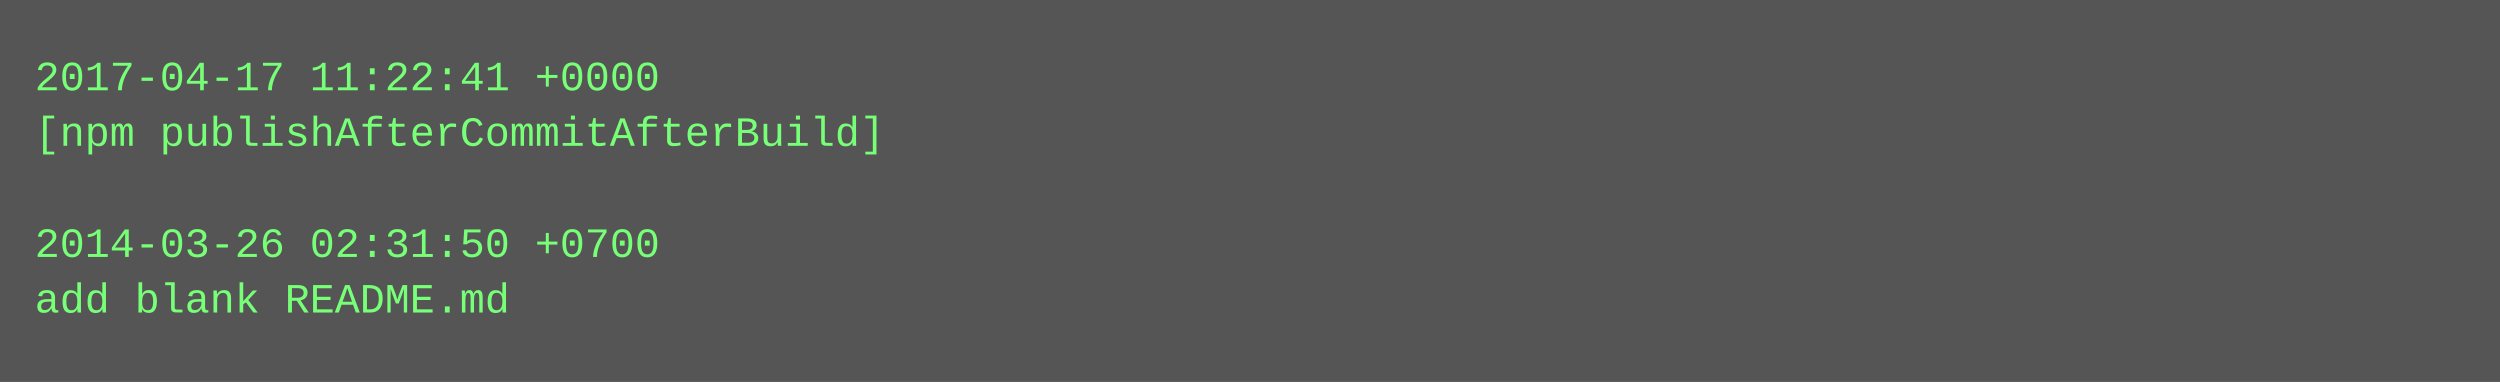
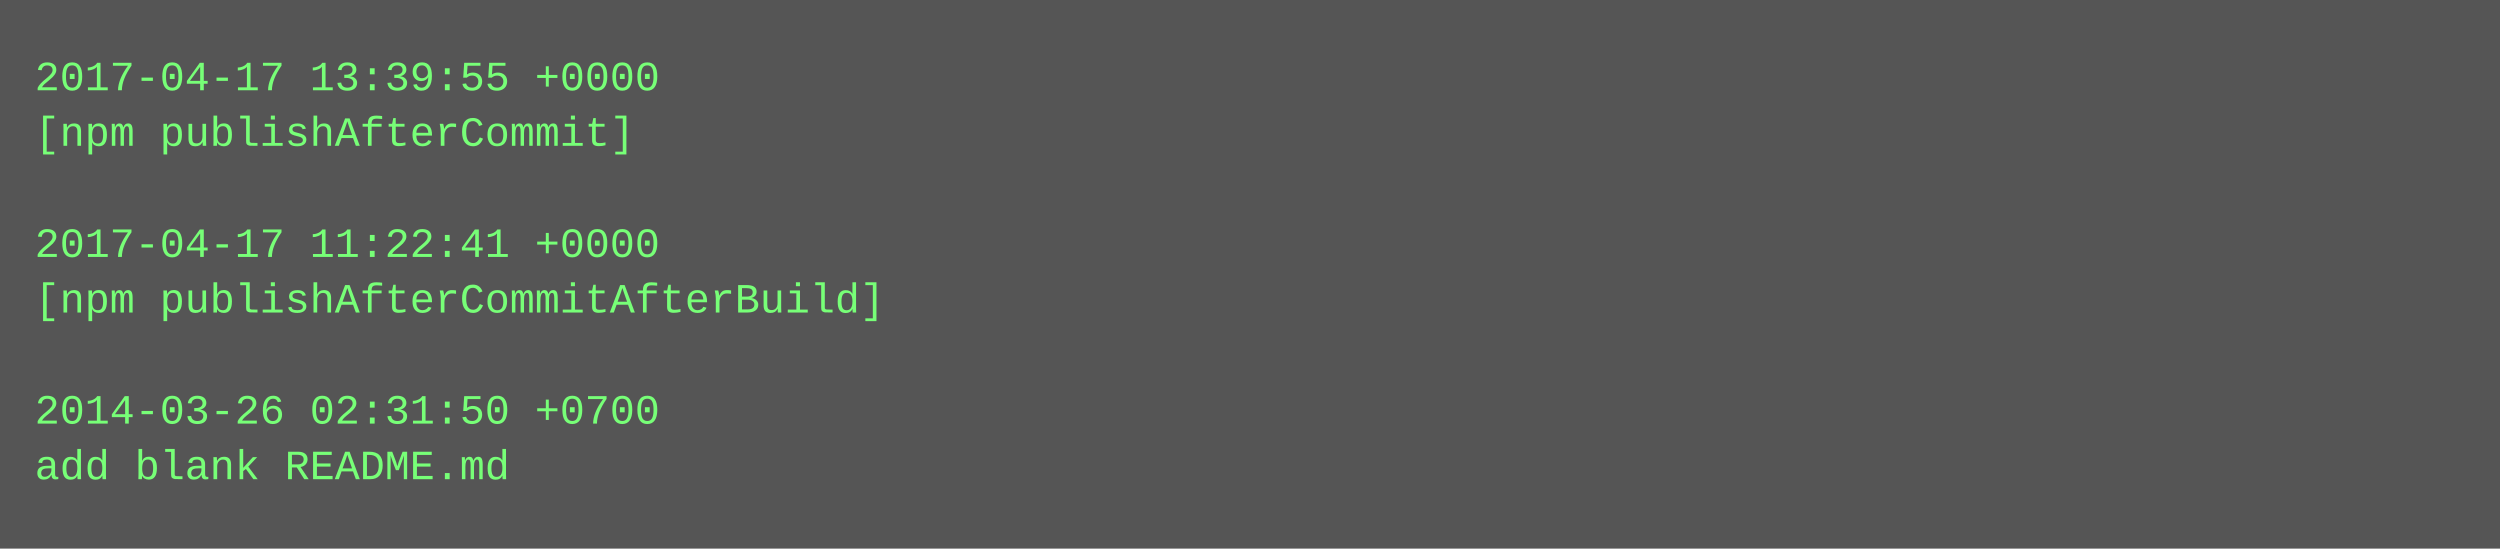
- <svg xmlns="http://www.w3.org/2000/svg" height="110" width="720">
-   <rect height="110" fill="#555" width="720" />
+ <svg xmlns="http://www.w3.org/2000/svg" height="158" width="720">
+   <rect height="158" fill="#555" width="720" />
  <text fill="#7f7" font-family="Courier New" font-size="12" xml:space="preserve">
-     <tspan x="10" y="26">2017-04-17 11:22:41 +0000</tspan>
-     <tspan x="10" y="42">[npm publishAfterCommitAfterBuild]</tspan>
+     <tspan x="10" y="26">2017-04-17 13:39:55 +0000</tspan>
+     <tspan x="10" y="42">[npm publishAfterCommit]</tspan>
    <tspan x="10" y="58" />
-     <tspan x="10" y="74">2014-03-26 02:31:50 +0700</tspan>
-     <tspan x="10" y="90">add blank README.md</tspan>
+     <tspan x="10" y="74">2017-04-17 11:22:41 +0000</tspan>
+     <tspan x="10" y="90">[npm publishAfterCommitAfterBuild]</tspan>
+     <tspan x="10" y="106" />
+     <tspan x="10" y="122">2014-03-26 02:31:50 +0700</tspan>
+     <tspan x="10" y="138">add blank README.md</tspan>
  </text>
</svg>
